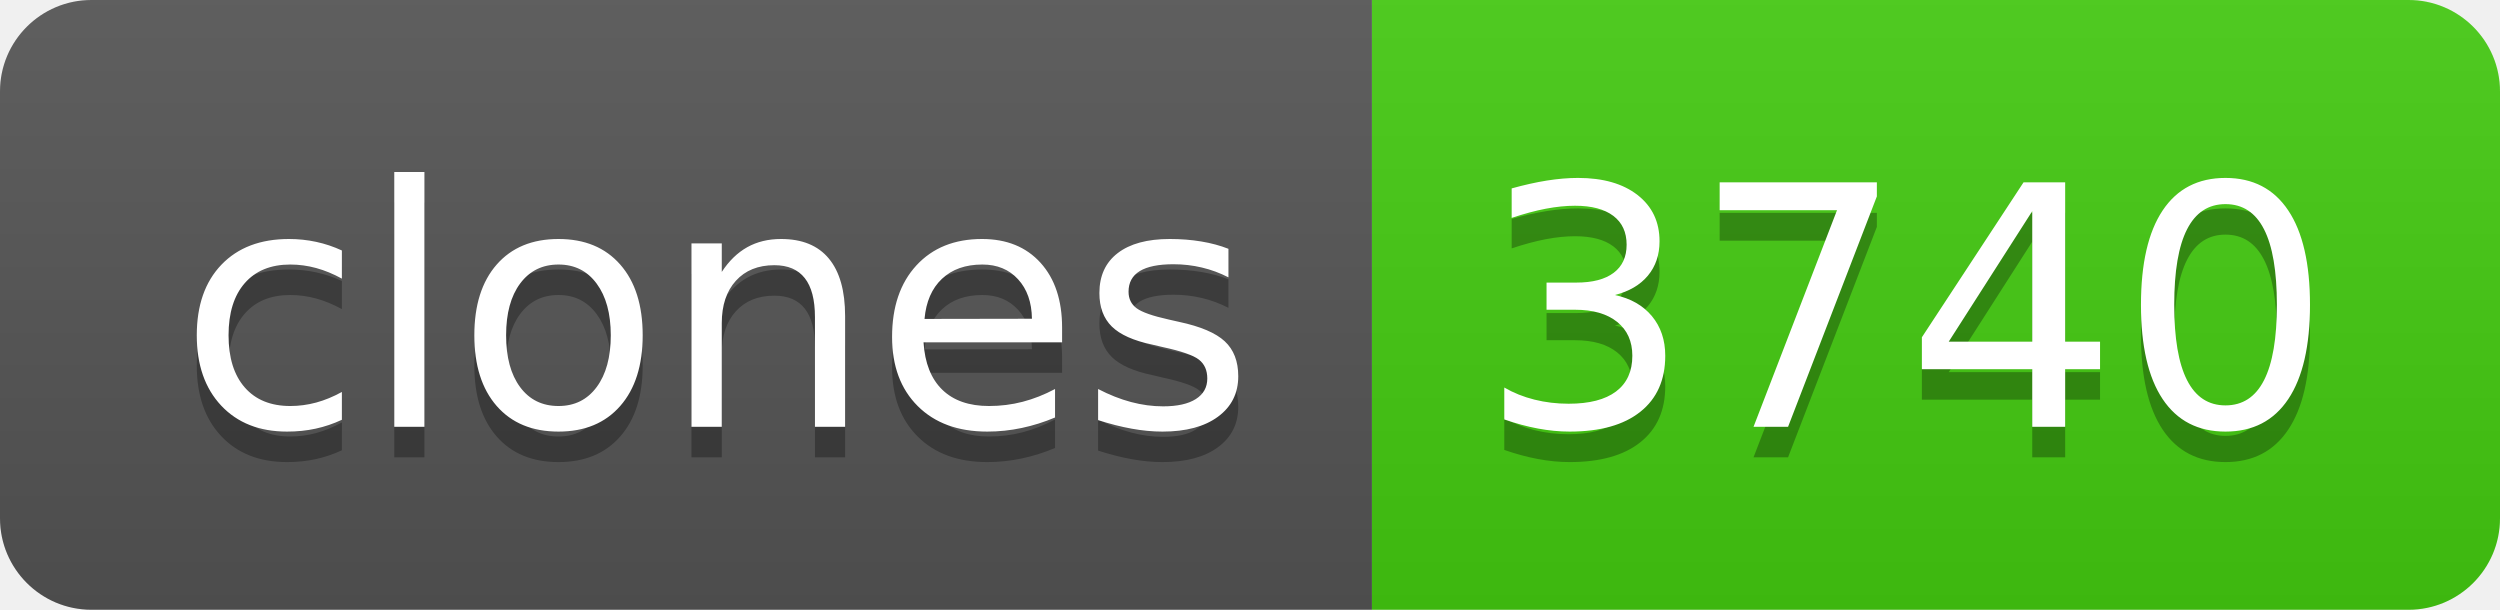
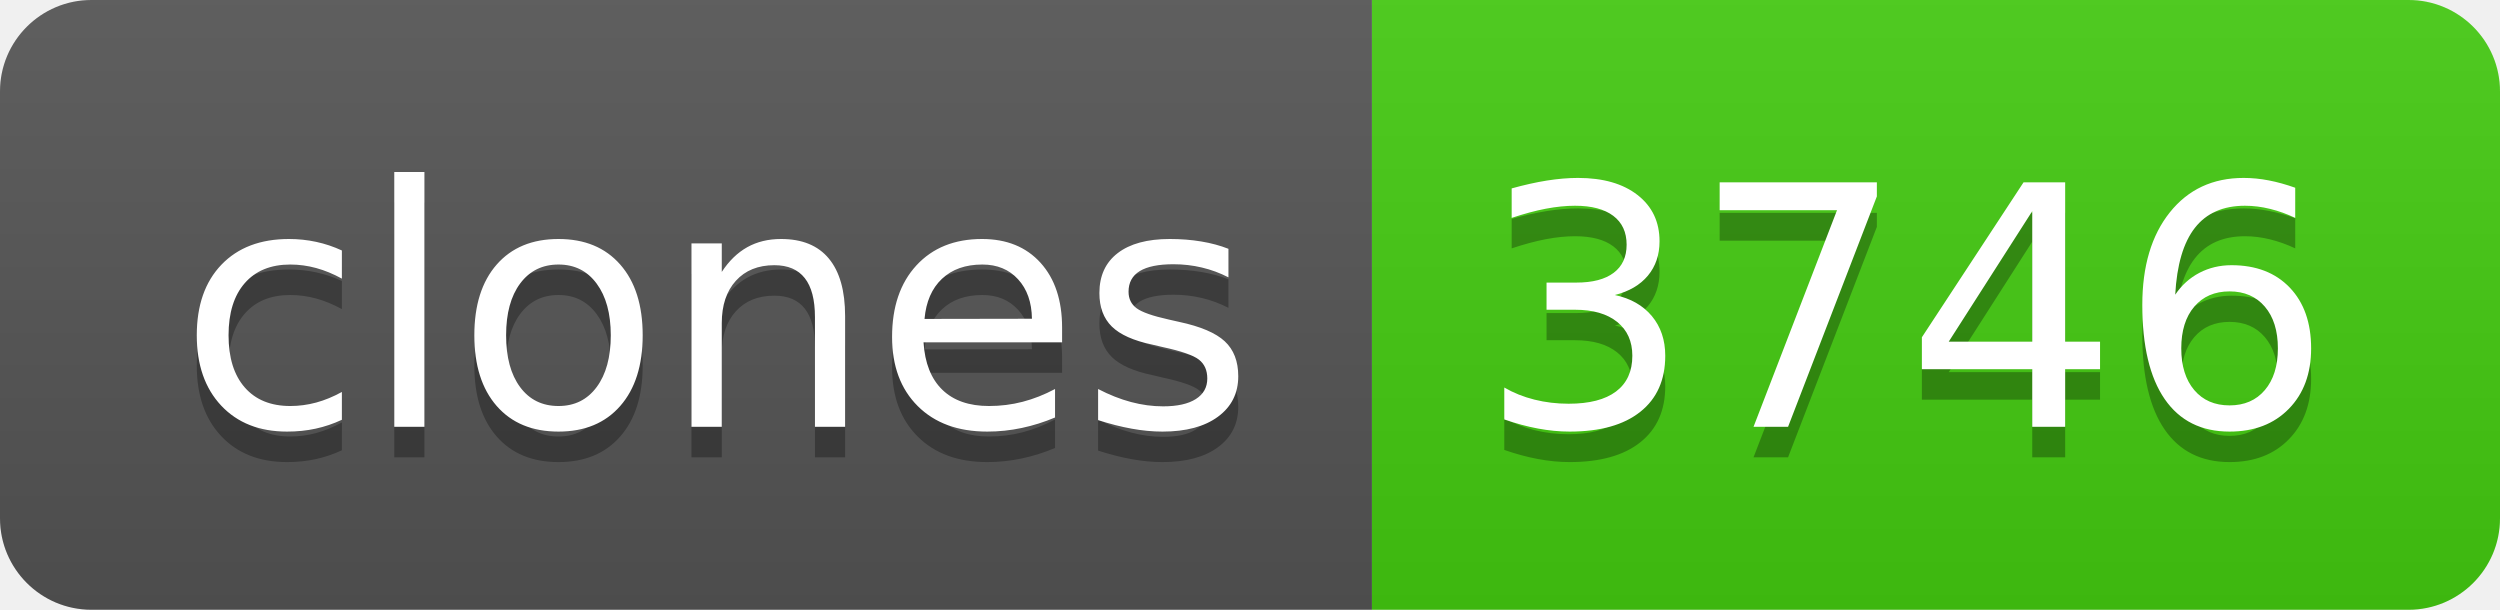
- <svg xmlns="http://www.w3.org/2000/svg" width="82" height="20" role="img" aria-label="clones: 3740">
+ <svg xmlns="http://www.w3.org/2000/svg" width="82" height="20" role="img" aria-label="clones: 3746">
  <linearGradient id="s" x2="0" y2="100%">
    <stop offset="0" stop-color="#bbb" stop-opacity=".1" />
    <stop offset="1" stop-opacity=".1" />
  </linearGradient>
  <clipPath id="r">
    <rect width="82" height="20" rx="3" fill="#fff" />
  </clipPath>
  <g clip-path="url(#r)">
    <rect width="45" height="20" fill="#555" />
    <rect x="45" width="37" height="20" fill="#4c1" />
    <rect width="82" height="20" fill="url(#s)" />
  </g>
  <g fill="#fff" text-anchor="middle" font-family="Verdana,Geneva,DejaVu Sans,sans-serif" text-rendering="geometricPrecision" font-size="110">
    <text aria-hidden="true" x="235" y="150" fill="#010101" fill-opacity=".3" transform="scale(.1)" textLength="350">clones</text>
    <text x="235" y="140" transform="scale(.1)" fill="#fff" textLength="350">clones</text>
-     <text aria-hidden="true" x="625" y="150" fill="#010101" fill-opacity=".3" transform="scale(.1)" textLength="270">3740</text>
-     <text x="625" y="140" transform="scale(.1)" fill="#fff" textLength="270">3740</text>
+     <text aria-hidden="true" x="625" y="150" fill="#010101" fill-opacity=".3" transform="scale(.1)" textLength="270">3746</text>
+     <text x="625" y="140" transform="scale(.1)" fill="#fff" textLength="270">3746</text>
  </g>
</svg>
